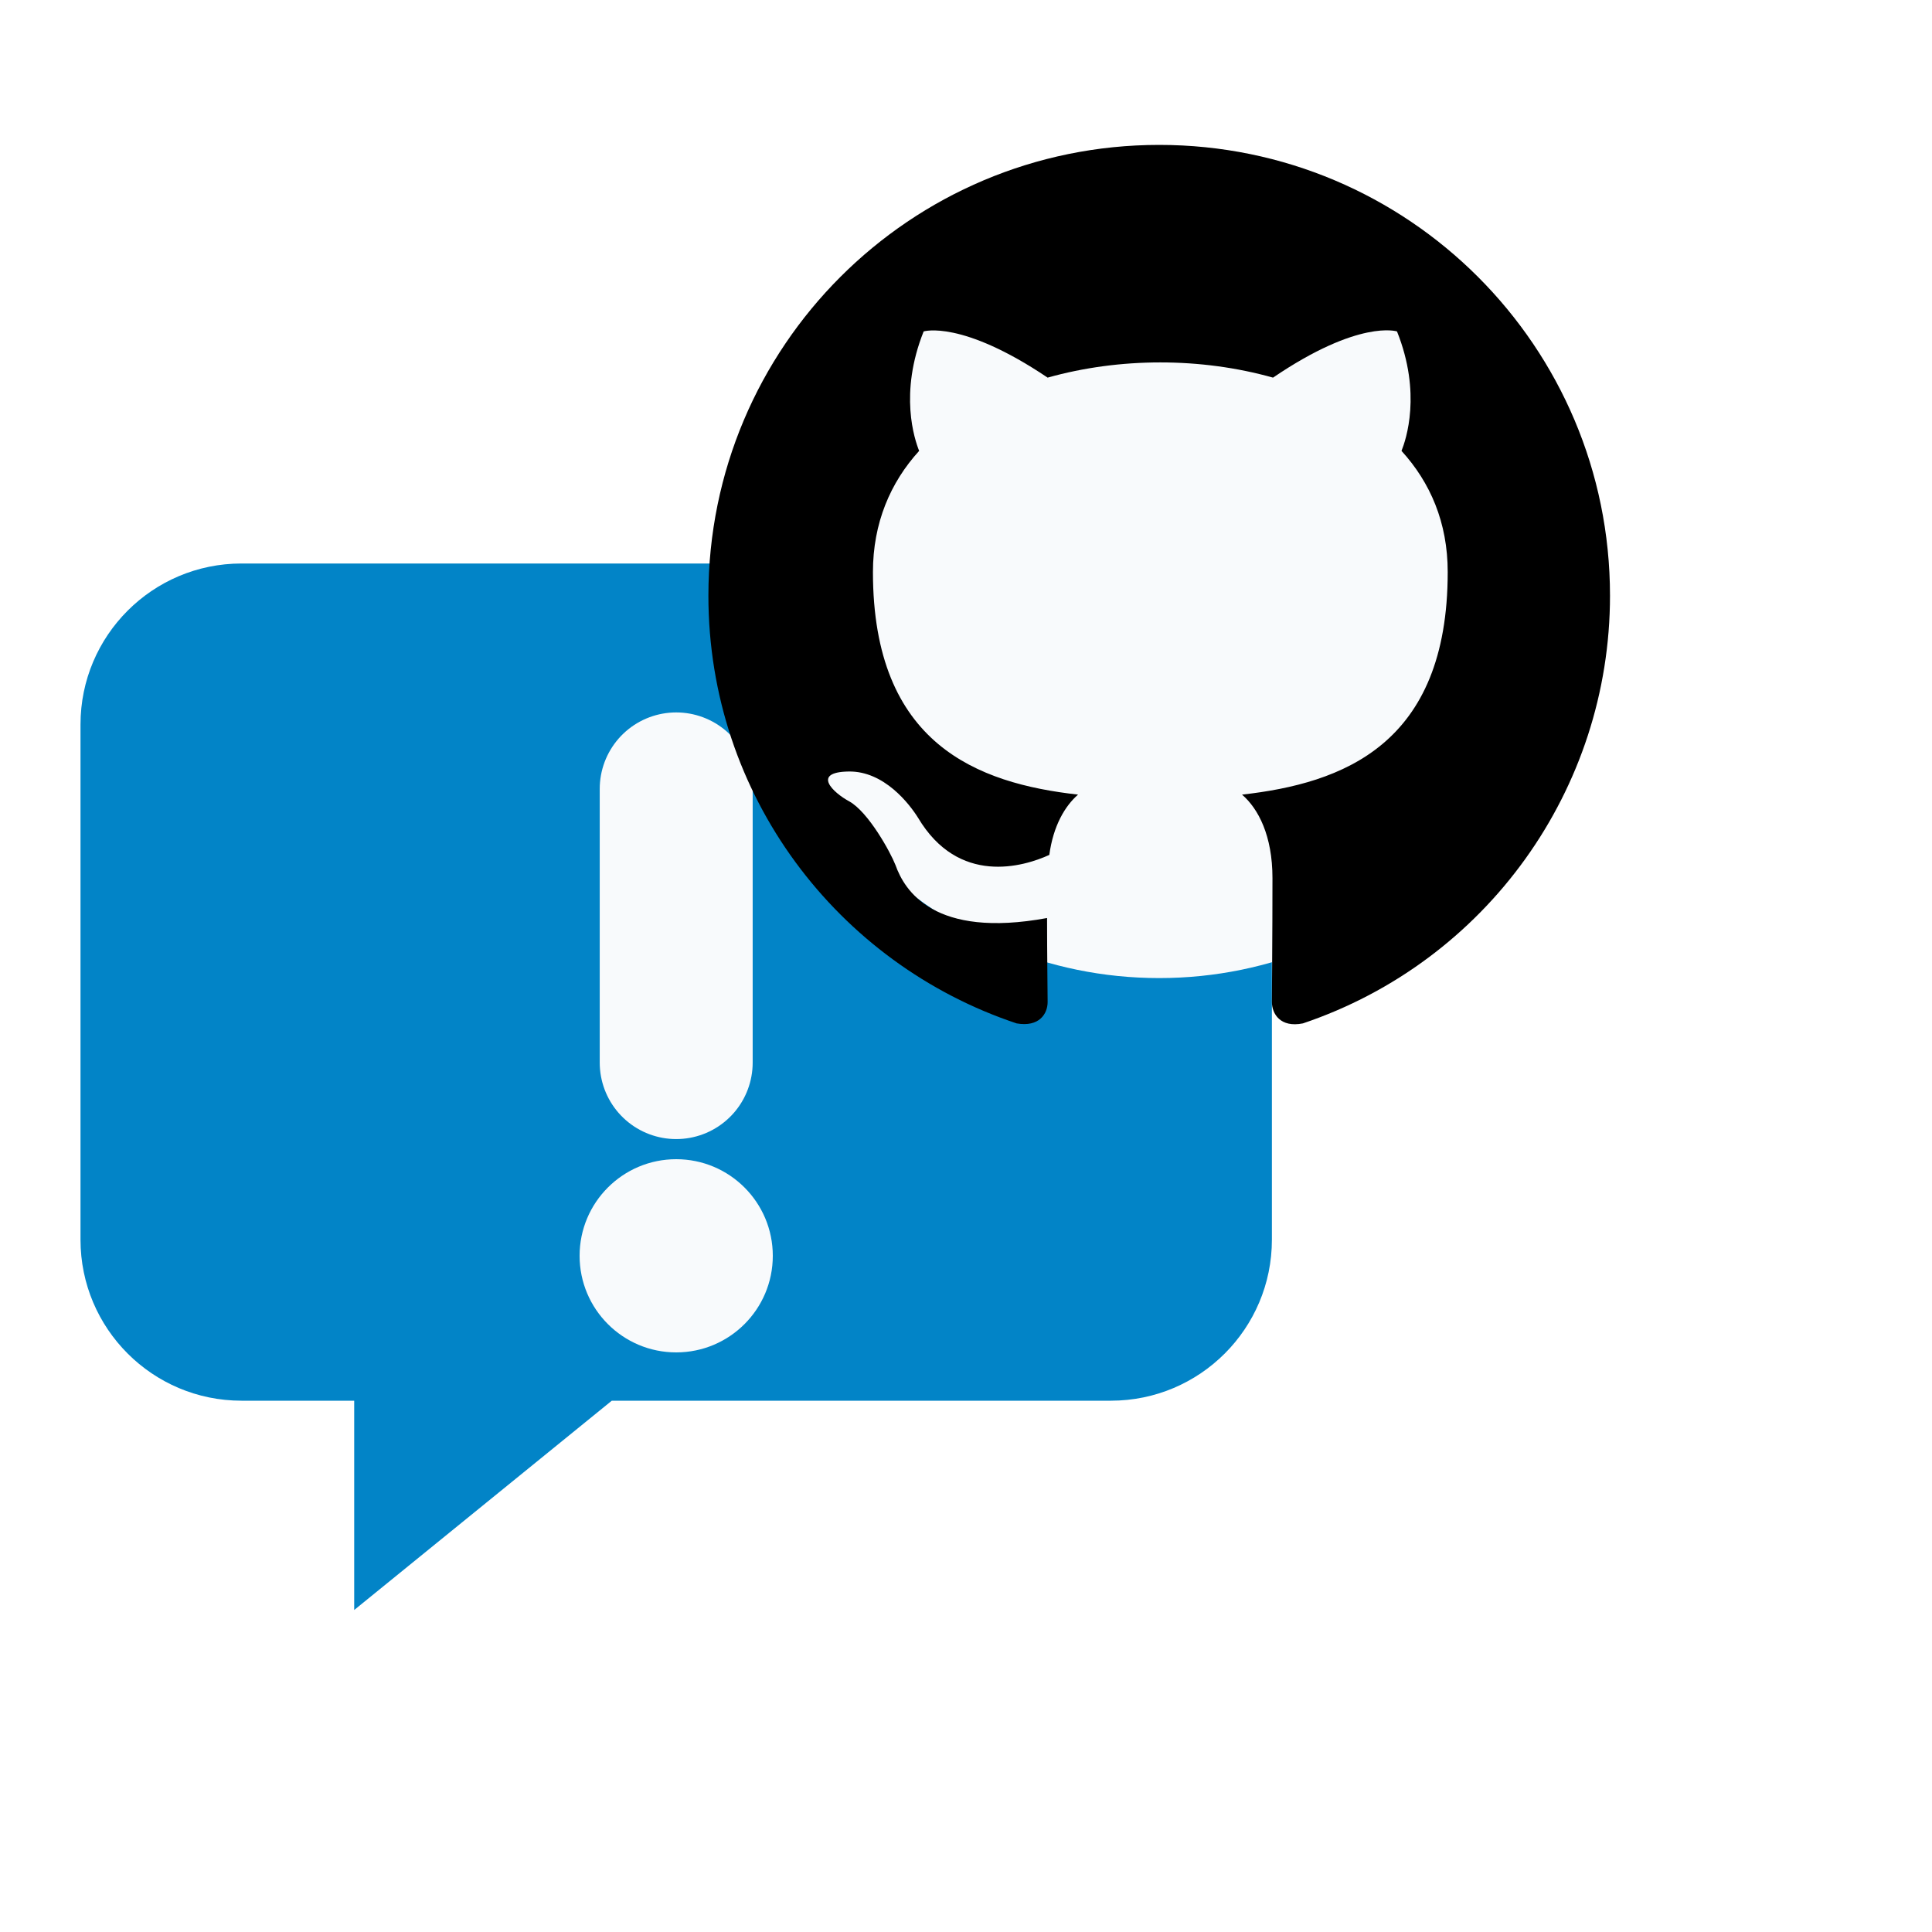
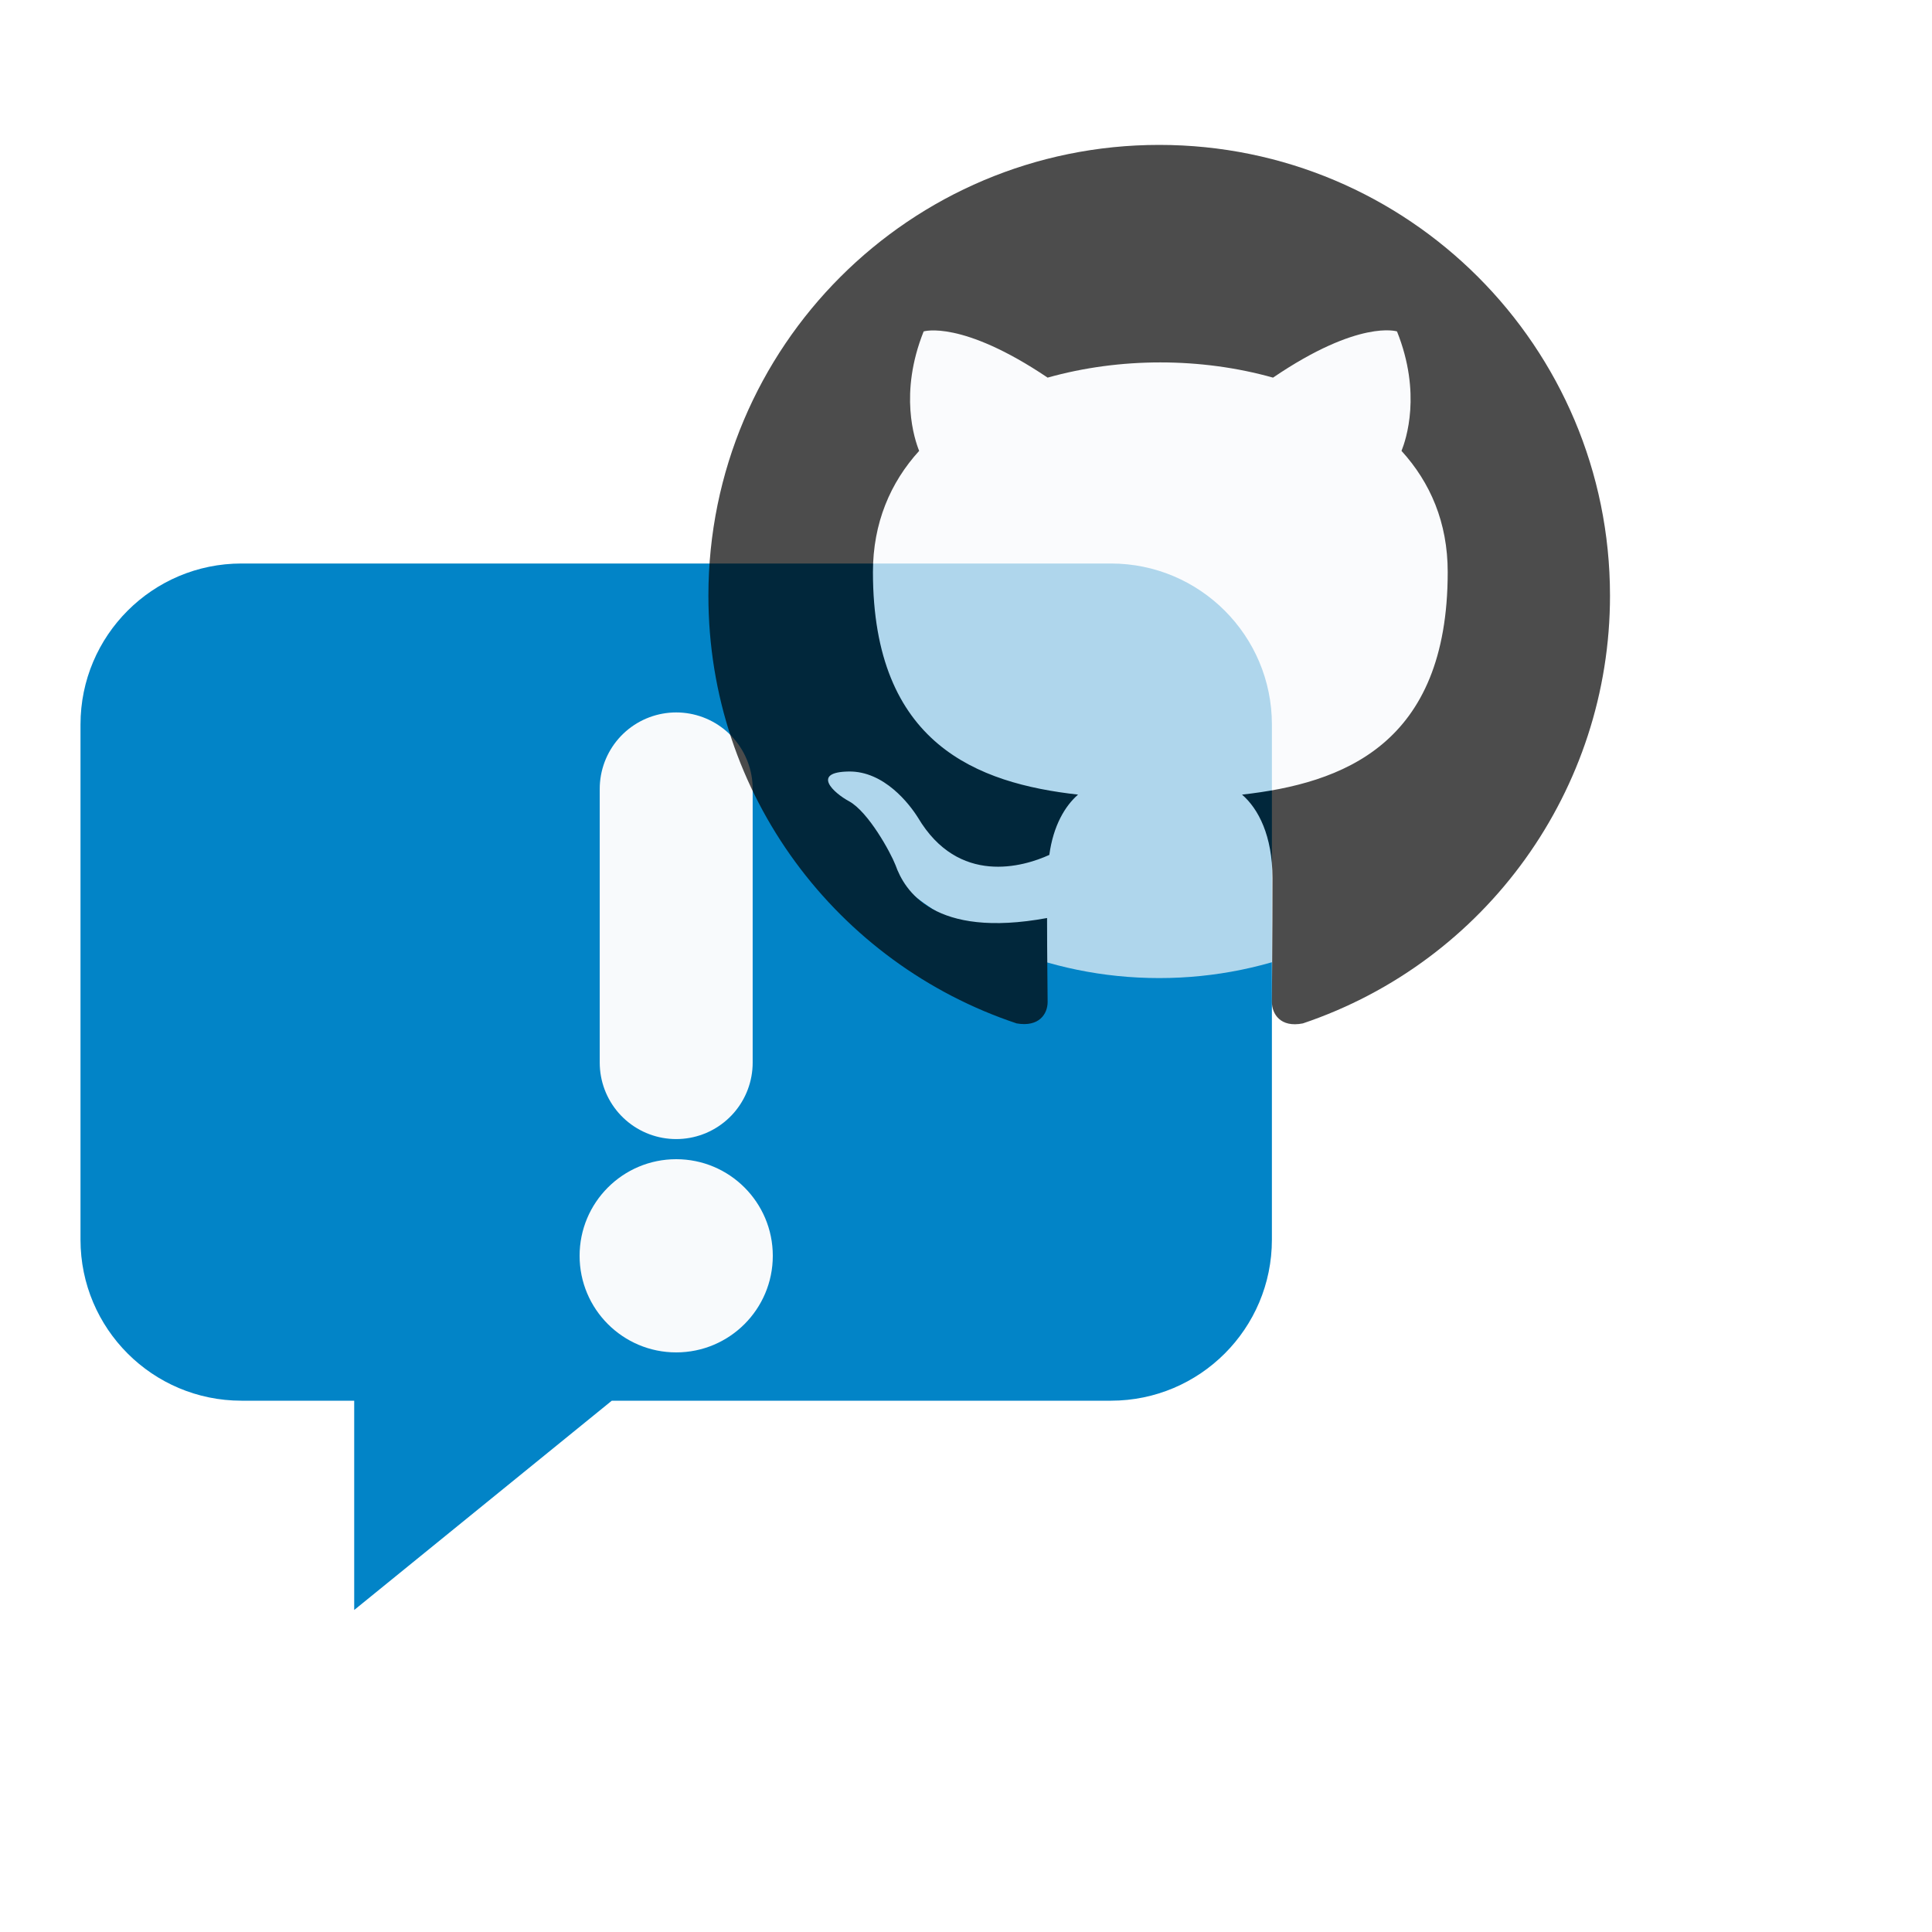
<svg xmlns="http://www.w3.org/2000/svg" viewBox="0 0 24 24" width="24" height="24">
  <g transform="translate(1.2 6.2)">
    <g transform="translate(-1.8 -2.6)">
      <path d="M3.6 3.4h10.8a2 2 0 0 1 2 2v6.4a2 2 0 0 1-2 2H8.2l-3.2 2.6v-2.6H3.6a2 2 0 0 1-2-2V5.4a2 2 0 0 1 2-2Z" fill="#0284c7" />
      <path d="M9 6.2v3.4" stroke="#f8fafc" stroke-width="1.9" stroke-linecap="round" />
      <circle cx="9" cy="12" r="1.2" fill="#f8fafc" />
    </g>
  </g>
  <g transform="translate(8.8 1.8)">
-     <circle cx="5.6" cy="5.3" r="5.05" fill="#f8fafc" />
-     <path d="M8 0C3.58 0 0 3.58 0 8c0 3.54 2.29 6.53 5.47 7.59.4.07.55-.17.55-.38 0-.19-.01-.82-.01-1.49-2.01.37-2.53-.49-2.69-.94-.09-.23-.48-.94-.82-1.13-.28-.15-.68-.52-.01-.53.63-.01 1.08.58 1.23.82.72 1.21 1.87.87 2.33.66.07-.52.28-.87.51-1.07-1.78-.2-3.64-.89-3.64-3.95 0-.87.31-1.59.82-2.15-.08-.2-.36-1.02.08-2.12 0 0 .67-.21 2.2.82.64-.18 1.32-.27 2-.27s1.36.09 2 .27c1.53-1.04 2.2-.82 2.2-.82.44 1.1.16 1.92.08 2.12.51.56.82 1.27.82 2.15 0 3.07-1.87 3.75-3.65 3.95.29.25.54.73.54 1.48 0 1.07-.01 1.93-.01 2.2 0 .21.15.46.55.38A8.01 8.01 0 0 0 16 8c0-4.42-3.58-8-8-8" transform="scale(0.7)" fill="#000" />
+     <g opacity="0.7">
+       <circle cx="5.6" cy="5.3" r="5.05" fill="#f8fafc" />
+       <path d="M8 0C3.58 0 0 3.58 0 8c0 3.54 2.29 6.53 5.47 7.59.4.07.55-.17.55-.38 0-.19-.01-.82-.01-1.49-2.01.37-2.53-.49-2.69-.94-.09-.23-.48-.94-.82-1.13-.28-.15-.68-.52-.01-.53.63-.01 1.08.58 1.23.82.72 1.21 1.87.87 2.33.66.07-.52.28-.87.51-1.07-1.78-.2-3.64-.89-3.64-3.95 0-.87.31-1.59.82-2.15-.08-.2-.36-1.02.08-2.12 0 0 .67-.21 2.2.82.64-.18 1.32-.27 2-.27s1.36.09 2 .27c1.53-1.04 2.2-.82 2.2-.82.44 1.1.16 1.92.08 2.12.51.56.82 1.27.82 2.15 0 3.07-1.87 3.75-3.65 3.95.29.25.54.73.54 1.48 0 1.07-.01 1.93-.01 2.2 0 .21.15.46.55.38A8.01 8.01 0 0 0 16 8c0-4.42-3.58-8-8-8" transform="scale(0.7)" fill="#000" />
+     </g>
  </g>
</svg>
